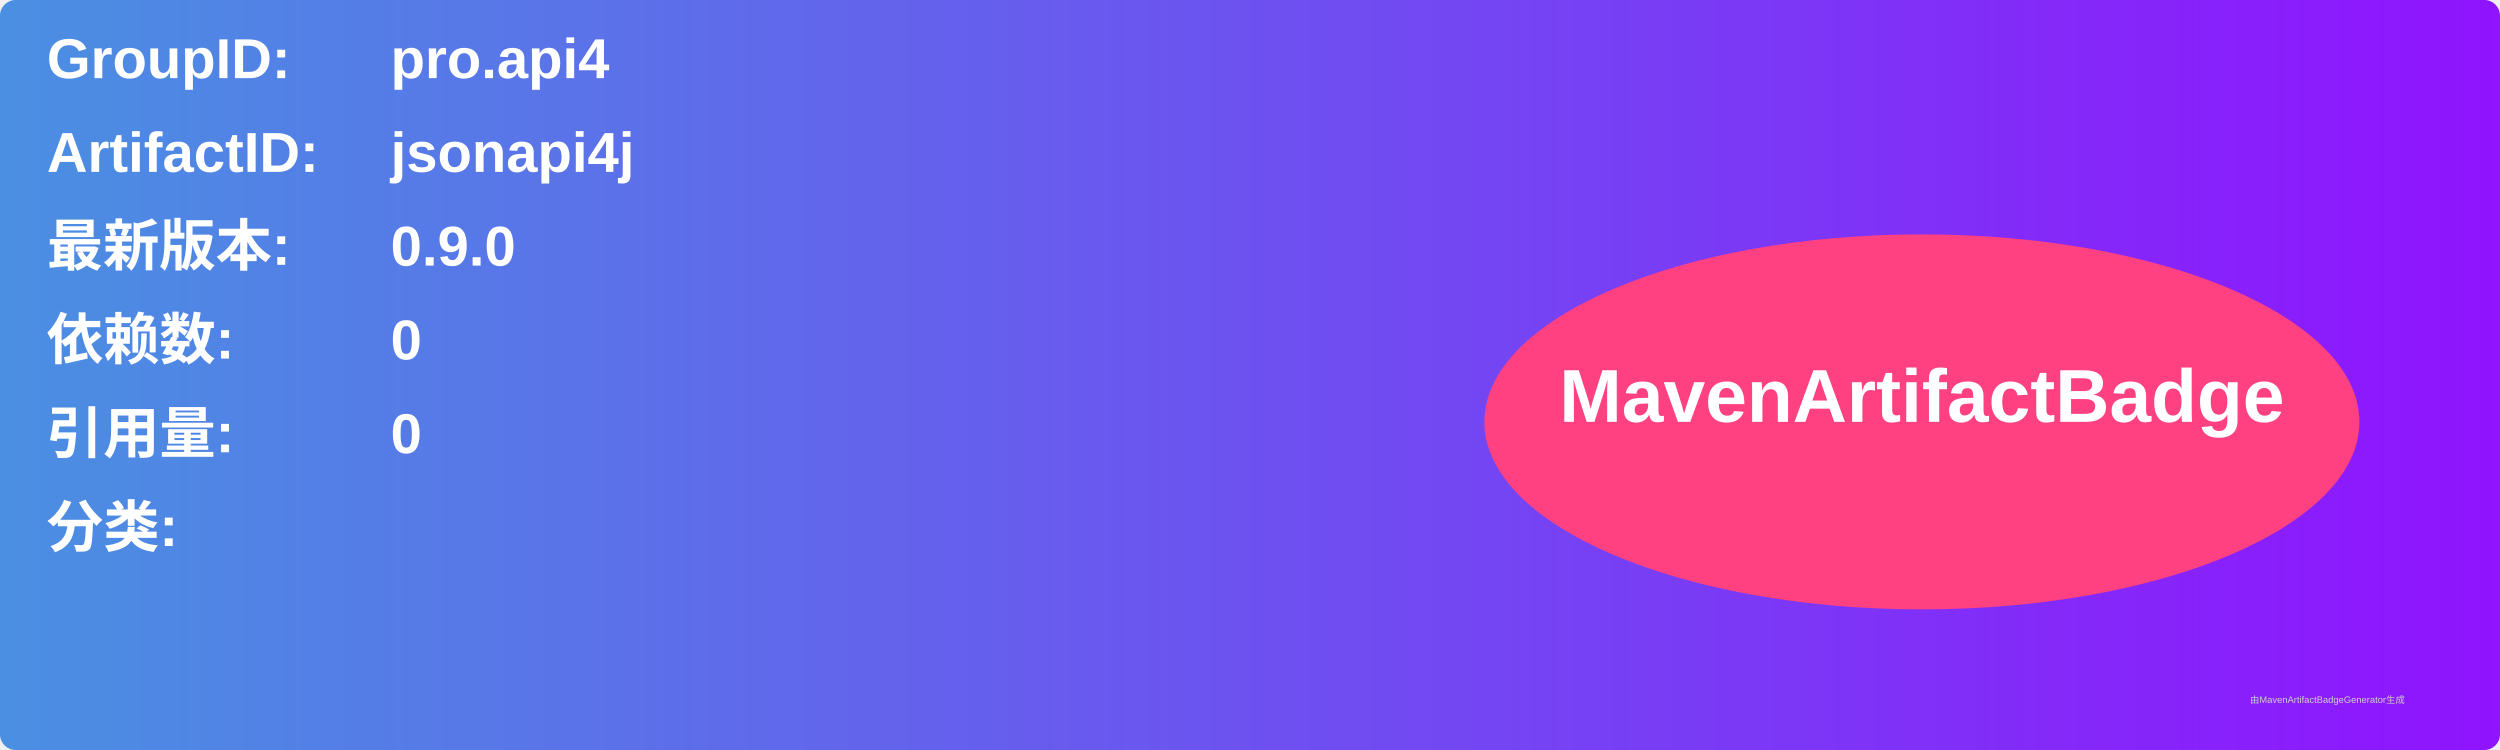
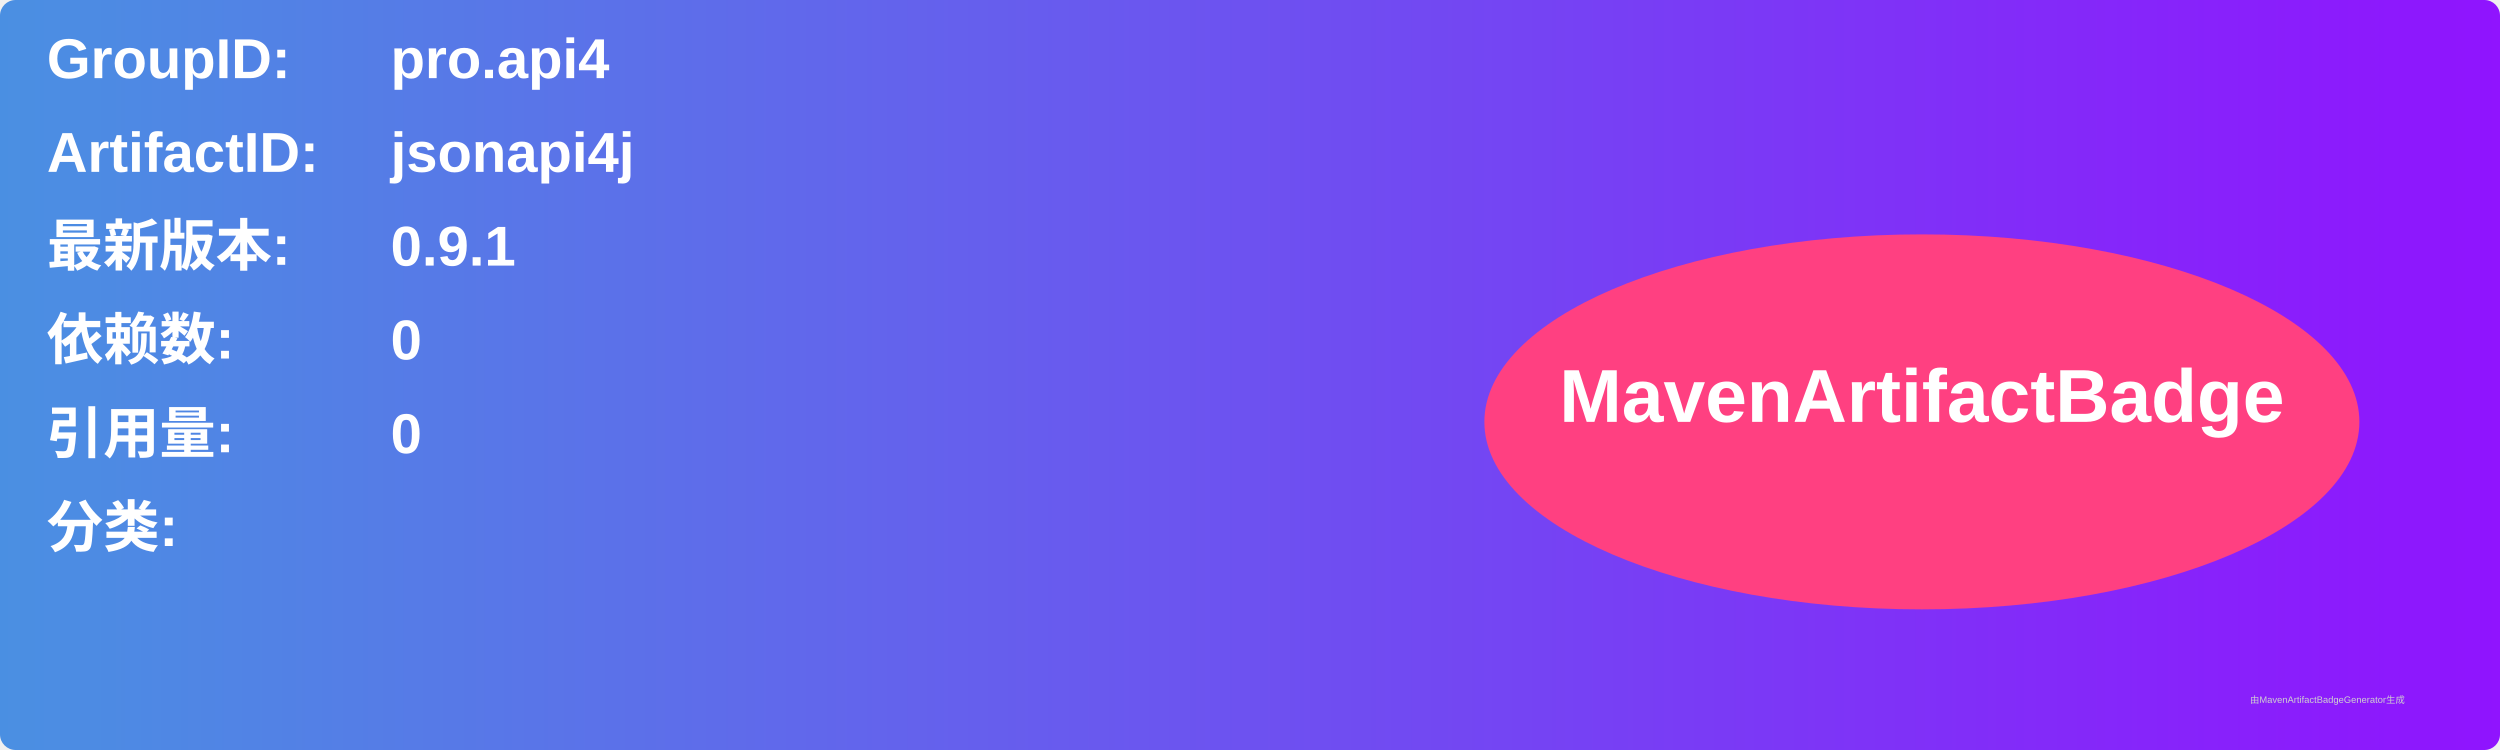
<svg xmlns="http://www.w3.org/2000/svg" width="800" height="240" viewBox="0 0 800 240">
  <linearGradient id="grad" x1="0%" y1="0%" x2="100%" y2="0%">
    <stop offset="0%" stop-color="#4a90e2" />
    <stop offset="100%" stop-color="#9013fe" />
  </linearGradient>
  <rect width="100%" height="100%" rx="5" ry="5" fill="url(#grad)" />
  <g transform="translate(15, 15)">
    <text x="0" y="10" font-family="Arial" font-size="18" fill="white" font-weight="bold" width="260">GroupID:</text>
    <text x="110" y="10" font-family="Arial" font-size="18" fill="white" font-weight="bold" width="460">pro.api4</text>
    <text x="0" y="40" font-family="Arial" font-size="18" fill="white" font-weight="bold" width="260">ArtifactID:</text>
    <text x="110" y="40" font-family="Arial" font-size="18" fill="white" font-weight="bold" width="460">jsonapi4j</text>
    <text x="0" y="70" font-family="Arial" font-size="18" fill="white" font-weight="bold">最新版本:</text>
    <text x="110" y="70" font-family="Arial" font-size="18" fill="white" font-weight="bold">
-       <tspan font-weight="bold">0.9.0</tspan>
+       <tspan font-weight="bold">0.9.1</tspan>
    </text>
    <text x="0" y="100" font-family="Arial" font-size="18" fill="white" font-weight="bold">依赖数: </text>
    <text x="110" y="100" font-family="Arial" font-size="18" fill="white">
      <tspan font-weight="bold">0</tspan>
    </text>
    <text x="0" y="130" font-family="Arial" font-size="18" fill="white" font-weight="bold">引用量: </text>
    <text x="110" y="130" font-family="Arial" font-size="18" fill="white">
      <tspan font-weight="bold">0</tspan>
    </text>
    <text x="0" y="160" font-family="Arial" font-size="18" fill="white" font-weight="bold">分类:</text>
    <text x="10" y="190" font-family="Arial" font-size="10" fill="white">
      <tspan font-weight="bold" />
    </text>
    <ellipse cx="600" cy="120" rx="140" ry="60" fill="#ff4081" />
    <text x="600" y="120" text-anchor="middle" font-family="Arial" font-size="24" fill="white" font-weight="bold">MavenArtifactBadge</text>
  </g>
  <text x="720" y="225" font-family="Arial" font-size="3" fill="#d0d0d0">由MavenArtifactBadgeGenerator生成</text>
</svg>
